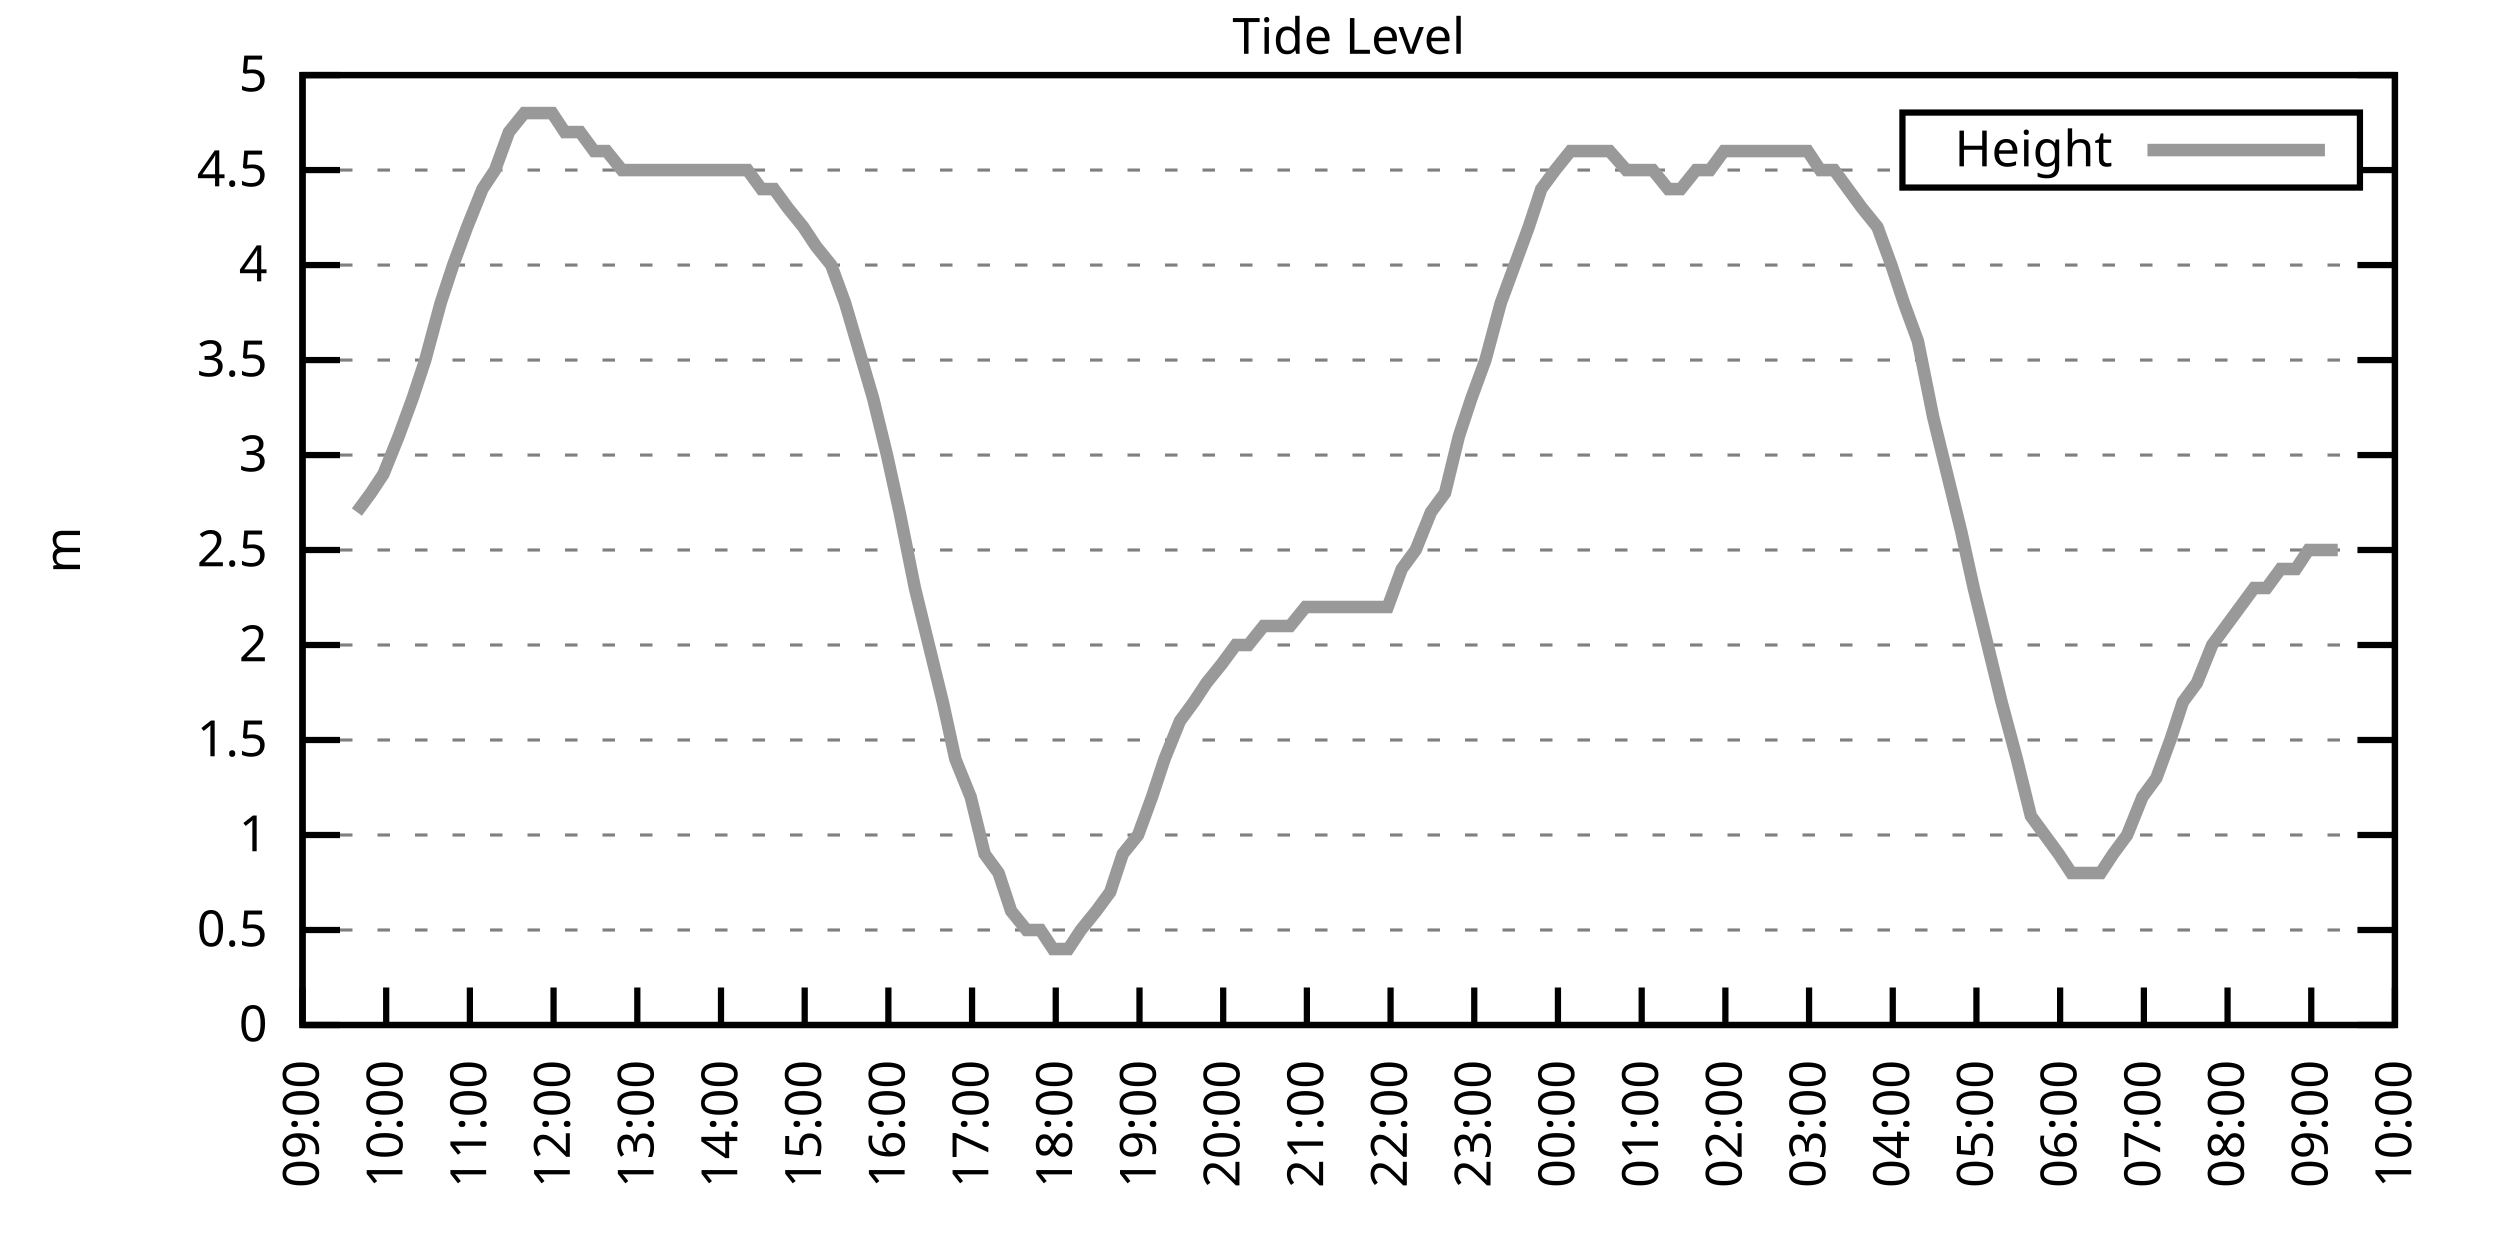
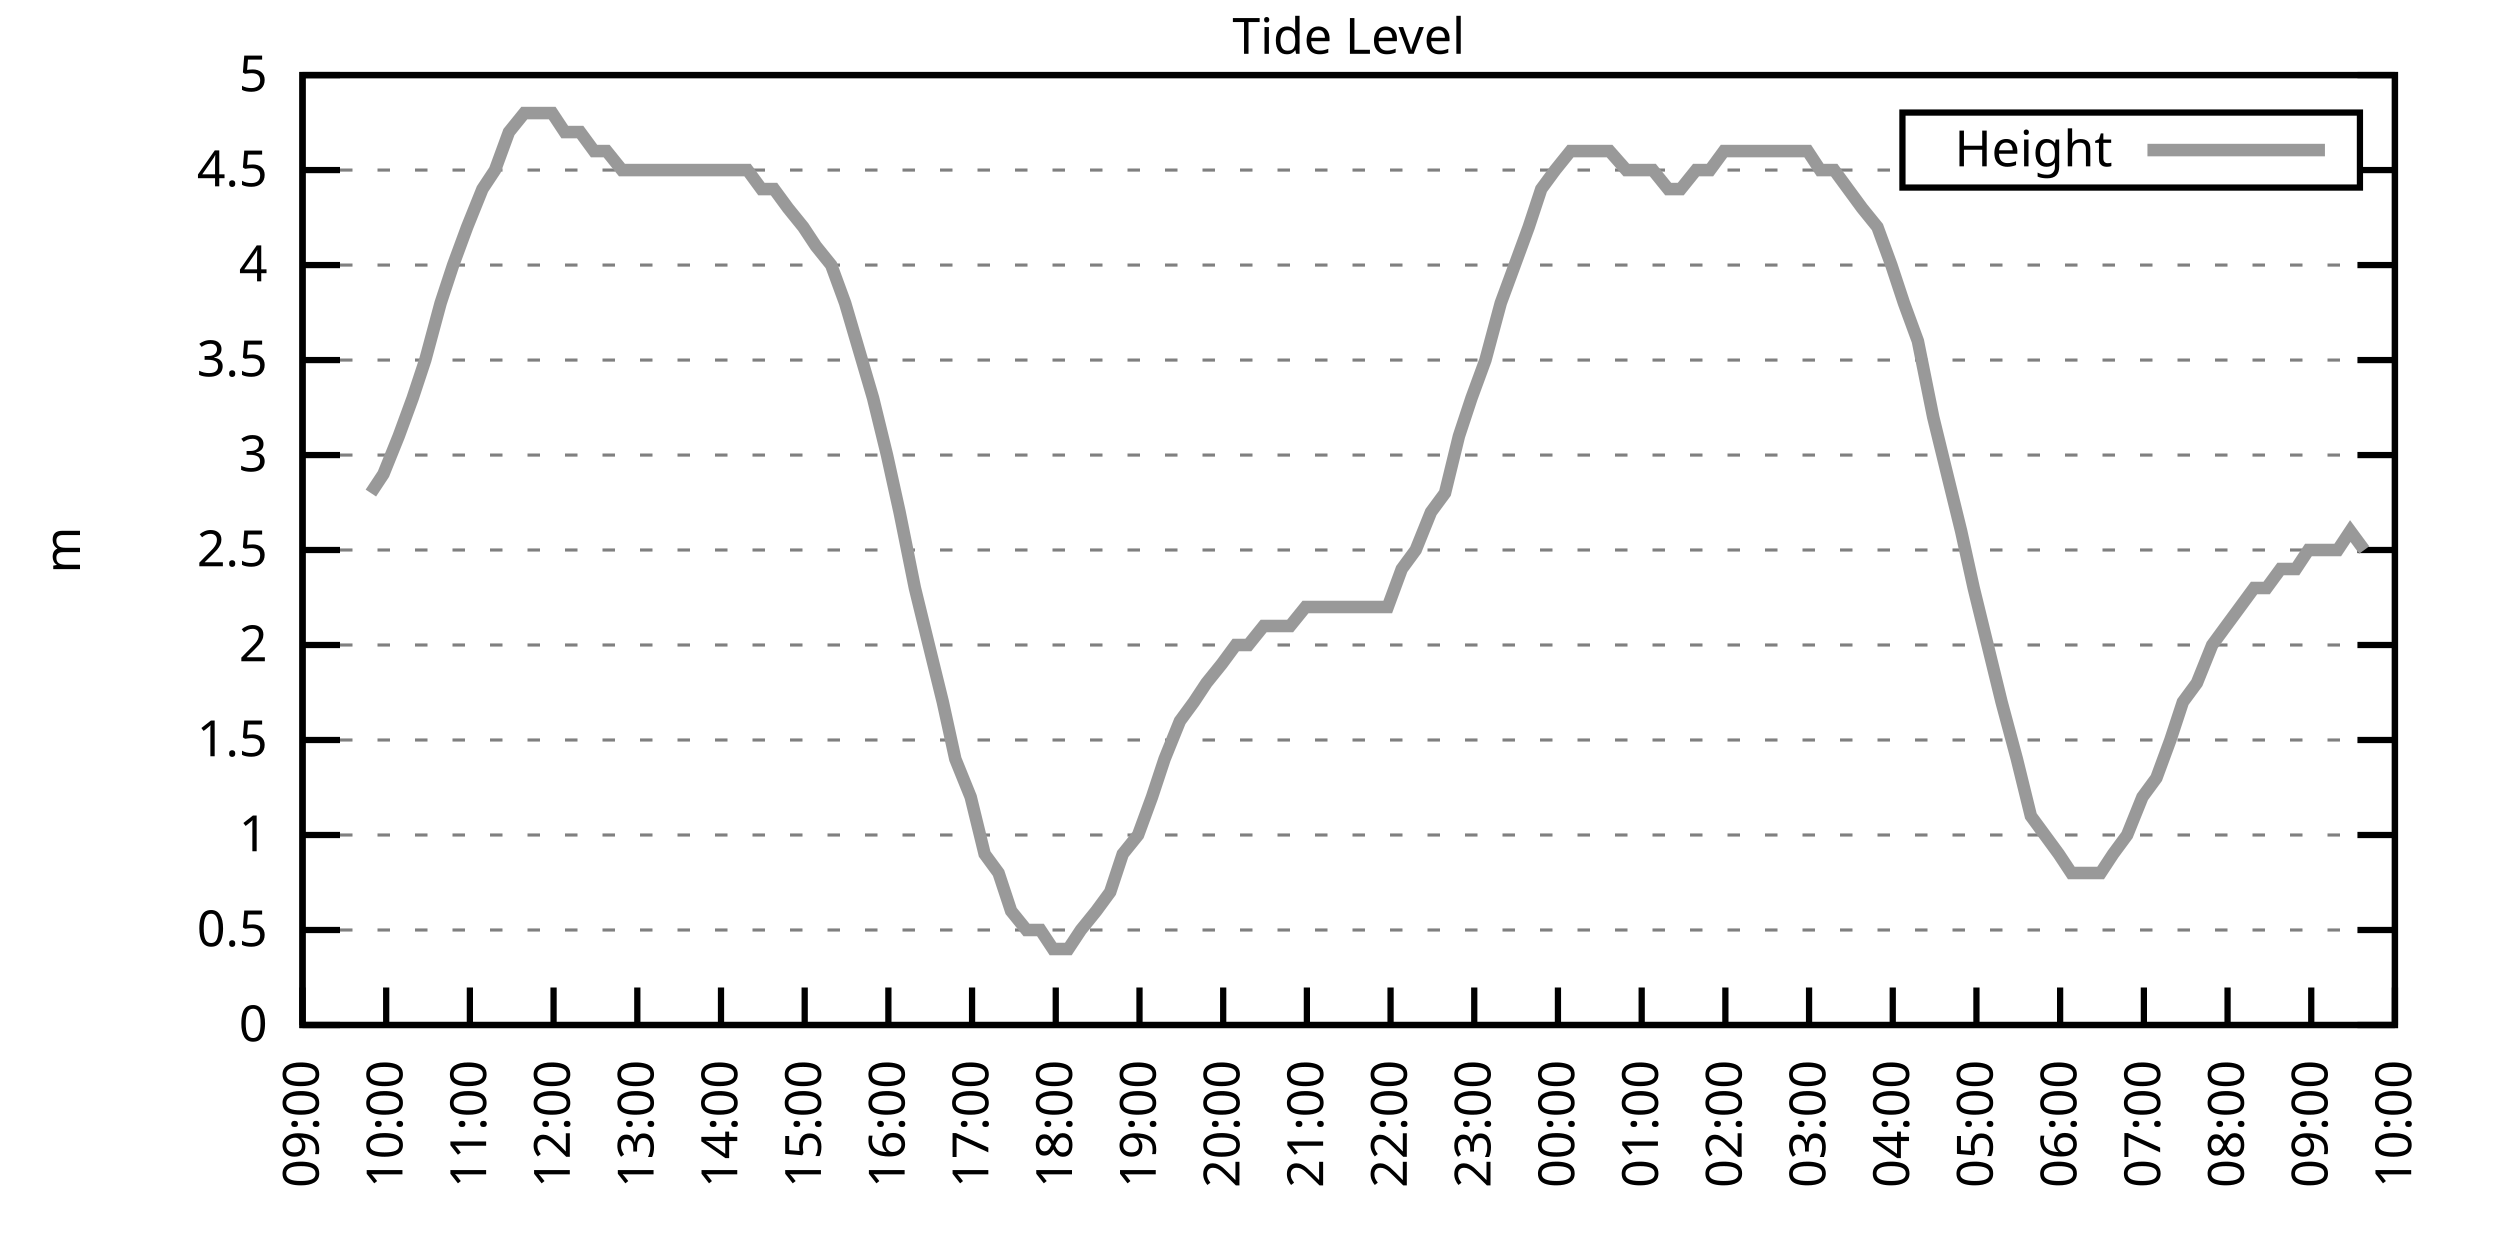
<svg xmlns="http://www.w3.org/2000/svg" xmlns:xlink="http://www.w3.org/1999/xlink" width="400" height="200" viewBox="0 0 400 200">
  <g id="gnuplot_canvas">
    <rect x="0" y="0" width="400" height="200" fill="none" />
    <defs>
      <circle id="gpDot" r="0.5" stroke-width="0.5" stroke="currentColor" />
      <path id="gpPt0" stroke-width="0.333" stroke="currentColor" d="M-1,0 h2 M0,-1 v2" />
      <path id="gpPt1" stroke-width="0.333" stroke="currentColor" d="M-1,-1 L1,1 M1,-1 L-1,1" />
      <path id="gpPt2" stroke-width="0.333" stroke="currentColor" d="M-1,0 L1,0 M0,-1 L0,1 M-1,-1 L1,1 M-1,1 L1,-1" />
      <rect id="gpPt3" stroke-width="0.333" stroke="currentColor" x="-1" y="-1" width="2" height="2" />
      <rect id="gpPt4" stroke-width="0.333" stroke="currentColor" fill="currentColor" x="-1" y="-1" width="2" height="2" />
      <circle id="gpPt5" stroke-width="0.333" stroke="currentColor" cx="0" cy="0" r="1" />
      <use xlink:href="#gpPt5" id="gpPt6" fill="currentColor" stroke="none" />
      <path id="gpPt7" stroke-width="0.333" stroke="currentColor" d="M0,-1.33 L-1.33,0.67 L1.33,0.67 z" />
      <use xlink:href="#gpPt7" id="gpPt8" fill="currentColor" stroke="none" />
      <use xlink:href="#gpPt7" id="gpPt9" stroke="currentColor" transform="rotate(180)" />
      <use xlink:href="#gpPt9" id="gpPt10" fill="currentColor" stroke="none" />
      <use xlink:href="#gpPt3" id="gpPt11" stroke="currentColor" transform="rotate(45)" />
      <use xlink:href="#gpPt11" id="gpPt12" fill="currentColor" stroke="none" />
      <path id="gpPt13" stroke-width="0.333" stroke="currentColor" d="M0,1.330 L1.265,0.411 L0.782,-1.067 L-0.782,-1.076 L-1.265,0.411 z" />
      <use xlink:href="#gpPt13" id="gpPt14" fill="currentColor" stroke="none" />
      <filter id="textbox" filterUnits="objectBoundingBox" x="0" y="0" height="1" width="1">
        <feFlood flood-color="white" flood-opacity="1" result="bgnd" />
        <feComposite in="SourceGraphic" in2="bgnd" operator="atop" />
      </filter>
      <filter id="greybox" filterUnits="objectBoundingBox" x="0" y="0" height="1" width="1">
        <feFlood flood-color="lightgrey" flood-opacity="1" result="grey" />
        <feComposite in="SourceGraphic" in2="grey" operator="atop" />
      </filter>
    </defs>
    <g fill="none" color="white" stroke="currentColor" stroke-width="1.00" stroke-linecap="butt" stroke-linejoin="miter">
</g>
    <g fill="none" color="black" stroke="currentColor" stroke-width="1.00" stroke-linecap="butt" stroke-linejoin="miter">
      <g stroke="none" shape-rendering="crispEdges">
        <polygon fill="rgb(255, 255, 255)" points="48.40,164.00 383.18,164.00 383.18,12.02 48.40,12.02 " />
      </g>
    </g>
    <g fill="none" color="black" stroke="currentColor" stroke-width="1.00" stroke-linecap="butt" stroke-linejoin="miter">
</g>
    <g fill="none" color="black" stroke="black" stroke-width="0.50" stroke-linecap="butt" stroke-linejoin="miter">
</g>
    <g fill="none" color="gray" stroke="currentColor" stroke-width="0.50" stroke-linecap="butt" stroke-linejoin="miter">
      <path stroke="gray" stroke-dasharray="2,4" class="gridline" d="M48.40,164.00 L383.19,164.00  " />
    </g>
    <g fill="none" color="gray" stroke="gray" stroke-width="1.00" stroke-linecap="butt" stroke-linejoin="miter">
</g>
    <g fill="none" color="black" stroke="currentColor" stroke-width="1.00" stroke-linecap="butt" stroke-linejoin="miter">
      <path stroke="black" d="M48.40,164.00 L54.40,164.00 M383.19,164.00 L377.19,164.00  " />
      <g transform="translate(42.80,166.60)" stroke="none" fill="black" font-family="Sans" font-size="8.00" text-anchor="end">
        <text>
          <tspan font-family="Sans"> 0</tspan>
        </text>
      </g>
    </g>
    <g fill="none" color="black" stroke="currentColor" stroke-width="1.00" stroke-linecap="butt" stroke-linejoin="miter">
</g>
    <g fill="none" color="black" stroke="black" stroke-width="0.50" stroke-linecap="butt" stroke-linejoin="miter">
</g>
    <g fill="none" color="gray" stroke="currentColor" stroke-width="0.50" stroke-linecap="butt" stroke-linejoin="miter">
      <path stroke="gray" stroke-dasharray="2,4" class="gridline" d="M48.40,148.80 L383.19,148.80  " />
    </g>
    <g fill="none" color="gray" stroke="gray" stroke-width="1.00" stroke-linecap="butt" stroke-linejoin="miter">
</g>
    <g fill="none" color="black" stroke="currentColor" stroke-width="1.00" stroke-linecap="butt" stroke-linejoin="miter">
      <path stroke="black" d="M48.40,148.80 L54.40,148.80 M383.19,148.80 L377.19,148.80  " />
      <g transform="translate(42.80,151.40)" stroke="none" fill="black" font-family="Sans" font-size="8.00" text-anchor="end">
        <text>
          <tspan font-family="Sans"> 0.5</tspan>
        </text>
      </g>
    </g>
    <g fill="none" color="black" stroke="currentColor" stroke-width="1.00" stroke-linecap="butt" stroke-linejoin="miter">
</g>
    <g fill="none" color="black" stroke="black" stroke-width="0.50" stroke-linecap="butt" stroke-linejoin="miter">
</g>
    <g fill="none" color="gray" stroke="currentColor" stroke-width="0.50" stroke-linecap="butt" stroke-linejoin="miter">
      <path stroke="gray" stroke-dasharray="2,4" class="gridline" d="M48.40,133.60 L383.19,133.60  " />
    </g>
    <g fill="none" color="gray" stroke="gray" stroke-width="1.00" stroke-linecap="butt" stroke-linejoin="miter">
</g>
    <g fill="none" color="black" stroke="currentColor" stroke-width="1.00" stroke-linecap="butt" stroke-linejoin="miter">
      <path stroke="black" d="M48.40,133.60 L54.40,133.60 M383.19,133.60 L377.19,133.60  " />
      <g transform="translate(42.80,136.20)" stroke="none" fill="black" font-family="Sans" font-size="8.00" text-anchor="end">
        <text>
          <tspan font-family="Sans"> 1</tspan>
        </text>
      </g>
    </g>
    <g fill="none" color="black" stroke="currentColor" stroke-width="1.00" stroke-linecap="butt" stroke-linejoin="miter">
</g>
    <g fill="none" color="black" stroke="black" stroke-width="0.50" stroke-linecap="butt" stroke-linejoin="miter">
</g>
    <g fill="none" color="gray" stroke="currentColor" stroke-width="0.50" stroke-linecap="butt" stroke-linejoin="miter">
      <path stroke="gray" stroke-dasharray="2,4" class="gridline" d="M48.40,118.40 L383.19,118.40  " />
    </g>
    <g fill="none" color="gray" stroke="gray" stroke-width="1.00" stroke-linecap="butt" stroke-linejoin="miter">
</g>
    <g fill="none" color="black" stroke="currentColor" stroke-width="1.00" stroke-linecap="butt" stroke-linejoin="miter">
      <path stroke="black" d="M48.40,118.40 L54.40,118.40 M383.19,118.40 L377.19,118.40  " />
      <g transform="translate(42.80,121.00)" stroke="none" fill="black" font-family="Sans" font-size="8.00" text-anchor="end">
        <text>
          <tspan font-family="Sans"> 1.5</tspan>
        </text>
      </g>
    </g>
    <g fill="none" color="black" stroke="currentColor" stroke-width="1.00" stroke-linecap="butt" stroke-linejoin="miter">
</g>
    <g fill="none" color="black" stroke="black" stroke-width="0.50" stroke-linecap="butt" stroke-linejoin="miter">
</g>
    <g fill="none" color="gray" stroke="currentColor" stroke-width="0.50" stroke-linecap="butt" stroke-linejoin="miter">
      <path stroke="gray" stroke-dasharray="2,4" class="gridline" d="M48.40,103.20 L383.19,103.20  " />
    </g>
    <g fill="none" color="gray" stroke="gray" stroke-width="1.00" stroke-linecap="butt" stroke-linejoin="miter">
</g>
    <g fill="none" color="black" stroke="currentColor" stroke-width="1.00" stroke-linecap="butt" stroke-linejoin="miter">
      <path stroke="black" d="M48.40,103.20 L54.40,103.20 M383.19,103.20 L377.19,103.20  " />
      <g transform="translate(42.80,105.80)" stroke="none" fill="black" font-family="Sans" font-size="8.00" text-anchor="end">
        <text>
          <tspan font-family="Sans"> 2</tspan>
        </text>
      </g>
    </g>
    <g fill="none" color="black" stroke="currentColor" stroke-width="1.00" stroke-linecap="butt" stroke-linejoin="miter">
</g>
    <g fill="none" color="black" stroke="black" stroke-width="0.50" stroke-linecap="butt" stroke-linejoin="miter">
</g>
    <g fill="none" color="gray" stroke="currentColor" stroke-width="0.50" stroke-linecap="butt" stroke-linejoin="miter">
      <path stroke="gray" stroke-dasharray="2,4" class="gridline" d="M48.40,88.00 L383.19,88.00  " />
    </g>
    <g fill="none" color="gray" stroke="gray" stroke-width="1.00" stroke-linecap="butt" stroke-linejoin="miter">
</g>
    <g fill="none" color="black" stroke="currentColor" stroke-width="1.00" stroke-linecap="butt" stroke-linejoin="miter">
      <path stroke="black" d="M48.40,88.00 L54.40,88.00 M383.19,88.00 L377.19,88.00  " />
      <g transform="translate(42.80,90.60)" stroke="none" fill="black" font-family="Sans" font-size="8.00" text-anchor="end">
        <text>
          <tspan font-family="Sans"> 2.5</tspan>
        </text>
      </g>
    </g>
    <g fill="none" color="black" stroke="currentColor" stroke-width="1.00" stroke-linecap="butt" stroke-linejoin="miter">
</g>
    <g fill="none" color="black" stroke="black" stroke-width="0.50" stroke-linecap="butt" stroke-linejoin="miter">
</g>
    <g fill="none" color="gray" stroke="currentColor" stroke-width="0.50" stroke-linecap="butt" stroke-linejoin="miter">
      <path stroke="gray" stroke-dasharray="2,4" class="gridline" d="M48.40,72.81 L383.19,72.81  " />
    </g>
    <g fill="none" color="gray" stroke="gray" stroke-width="1.00" stroke-linecap="butt" stroke-linejoin="miter">
</g>
    <g fill="none" color="black" stroke="currentColor" stroke-width="1.00" stroke-linecap="butt" stroke-linejoin="miter">
      <path stroke="black" d="M48.40,72.81 L54.40,72.81 M383.19,72.81 L377.19,72.81  " />
      <g transform="translate(42.80,75.41)" stroke="none" fill="black" font-family="Sans" font-size="8.00" text-anchor="end">
        <text>
          <tspan font-family="Sans"> 3</tspan>
        </text>
      </g>
    </g>
    <g fill="none" color="black" stroke="currentColor" stroke-width="1.00" stroke-linecap="butt" stroke-linejoin="miter">
</g>
    <g fill="none" color="black" stroke="black" stroke-width="0.50" stroke-linecap="butt" stroke-linejoin="miter">
</g>
    <g fill="none" color="gray" stroke="currentColor" stroke-width="0.50" stroke-linecap="butt" stroke-linejoin="miter">
      <path stroke="gray" stroke-dasharray="2,4" class="gridline" d="M48.40,57.61 L383.19,57.61  " />
    </g>
    <g fill="none" color="gray" stroke="gray" stroke-width="1.00" stroke-linecap="butt" stroke-linejoin="miter">
</g>
    <g fill="none" color="black" stroke="currentColor" stroke-width="1.00" stroke-linecap="butt" stroke-linejoin="miter">
      <path stroke="black" d="M48.40,57.61 L54.40,57.61 M383.19,57.61 L377.19,57.61  " />
      <g transform="translate(42.80,60.21)" stroke="none" fill="black" font-family="Sans" font-size="8.00" text-anchor="end">
        <text>
          <tspan font-family="Sans"> 3.5</tspan>
        </text>
      </g>
    </g>
    <g fill="none" color="black" stroke="currentColor" stroke-width="1.00" stroke-linecap="butt" stroke-linejoin="miter">
</g>
    <g fill="none" color="black" stroke="black" stroke-width="0.50" stroke-linecap="butt" stroke-linejoin="miter">
</g>
    <g fill="none" color="gray" stroke="currentColor" stroke-width="0.50" stroke-linecap="butt" stroke-linejoin="miter">
      <path stroke="gray" stroke-dasharray="2,4" class="gridline" d="M48.40,42.41 L383.19,42.41  " />
    </g>
    <g fill="none" color="gray" stroke="gray" stroke-width="1.00" stroke-linecap="butt" stroke-linejoin="miter">
</g>
    <g fill="none" color="black" stroke="currentColor" stroke-width="1.00" stroke-linecap="butt" stroke-linejoin="miter">
      <path stroke="black" d="M48.40,42.41 L54.40,42.41 M383.19,42.41 L377.19,42.41  " />
      <g transform="translate(42.80,45.01)" stroke="none" fill="black" font-family="Sans" font-size="8.00" text-anchor="end">
        <text>
          <tspan font-family="Sans"> 4</tspan>
        </text>
      </g>
    </g>
    <g fill="none" color="black" stroke="currentColor" stroke-width="1.00" stroke-linecap="butt" stroke-linejoin="miter">
</g>
    <g fill="none" color="black" stroke="black" stroke-width="0.50" stroke-linecap="butt" stroke-linejoin="miter">
</g>
    <g fill="none" color="gray" stroke="currentColor" stroke-width="0.50" stroke-linecap="butt" stroke-linejoin="miter">
      <path stroke="gray" stroke-dasharray="2,4" class="gridline" d="M48.40,27.21 L304.39,27.21 M377.59,27.21 L383.19,27.21  " />
    </g>
    <g fill="none" color="gray" stroke="gray" stroke-width="1.00" stroke-linecap="butt" stroke-linejoin="miter">
</g>
    <g fill="none" color="black" stroke="currentColor" stroke-width="1.00" stroke-linecap="butt" stroke-linejoin="miter">
      <path stroke="black" d="M48.40,27.21 L54.40,27.21 M383.19,27.21 L377.19,27.21  " />
      <g transform="translate(42.80,29.81)" stroke="none" fill="black" font-family="Sans" font-size="8.00" text-anchor="end">
        <text>
          <tspan font-family="Sans"> 4.5</tspan>
        </text>
      </g>
    </g>
    <g fill="none" color="black" stroke="currentColor" stroke-width="1.00" stroke-linecap="butt" stroke-linejoin="miter">
</g>
    <g fill="none" color="black" stroke="black" stroke-width="0.50" stroke-linecap="butt" stroke-linejoin="miter">
</g>
    <g fill="none" color="gray" stroke="currentColor" stroke-width="0.50" stroke-linecap="butt" stroke-linejoin="miter">
      <path stroke="gray" stroke-dasharray="2,4" class="gridline" d="M48.40,12.01 L383.19,12.01  " />
    </g>
    <g fill="none" color="gray" stroke="gray" stroke-width="1.00" stroke-linecap="butt" stroke-linejoin="miter">
</g>
    <g fill="none" color="black" stroke="currentColor" stroke-width="1.00" stroke-linecap="butt" stroke-linejoin="miter">
      <path stroke="black" d="M48.40,12.01 L54.40,12.01 M383.19,12.01 L377.19,12.01  " />
      <g transform="translate(42.80,14.61)" stroke="none" fill="black" font-family="Sans" font-size="8.00" text-anchor="end">
        <text>
          <tspan font-family="Sans"> 5</tspan>
        </text>
      </g>
    </g>
    <g fill="none" color="black" stroke="currentColor" stroke-width="1.00" stroke-linecap="butt" stroke-linejoin="miter">
      <path stroke="black" d="M48.40,164.00 L48.40,158.00  " />
      <g transform="translate(51.00,169.60) rotate(270.00)" stroke="none" fill="black" font-family="Sans" font-size="8.00" text-anchor="end">
        <text>
          <tspan font-family="Sans">09:00</tspan>
        </text>
      </g>
    </g>
    <g fill="none" color="black" stroke="currentColor" stroke-width="1.00" stroke-linecap="butt" stroke-linejoin="miter">
      <path stroke="black" d="M61.79,164.00 L61.79,158.00  " />
      <g transform="translate(64.39,169.60) rotate(270.00)" stroke="none" fill="black" font-family="Sans" font-size="8.00" text-anchor="end">
        <text>
          <tspan font-family="Sans">10:00</tspan>
        </text>
      </g>
    </g>
    <g fill="none" color="black" stroke="currentColor" stroke-width="1.00" stroke-linecap="butt" stroke-linejoin="miter">
      <path stroke="black" d="M75.18,164.00 L75.18,158.00  " />
      <g transform="translate(77.78,169.60) rotate(270.00)" stroke="none" fill="black" font-family="Sans" font-size="8.00" text-anchor="end">
        <text>
          <tspan font-family="Sans">11:00</tspan>
        </text>
      </g>
    </g>
    <g fill="none" color="black" stroke="currentColor" stroke-width="1.00" stroke-linecap="butt" stroke-linejoin="miter">
      <path stroke="black" d="M88.57,164.00 L88.57,158.00  " />
      <g transform="translate(91.17,169.60) rotate(270.00)" stroke="none" fill="black" font-family="Sans" font-size="8.00" text-anchor="end">
        <text>
          <tspan font-family="Sans">12:00</tspan>
        </text>
      </g>
    </g>
    <g fill="none" color="black" stroke="currentColor" stroke-width="1.00" stroke-linecap="butt" stroke-linejoin="miter">
      <path stroke="black" d="M101.97,164.00 L101.97,158.00  " />
      <g transform="translate(104.57,169.60) rotate(270.00)" stroke="none" fill="black" font-family="Sans" font-size="8.00" text-anchor="end">
        <text>
          <tspan font-family="Sans">13:00</tspan>
        </text>
      </g>
    </g>
    <g fill="none" color="black" stroke="currentColor" stroke-width="1.00" stroke-linecap="butt" stroke-linejoin="miter">
      <path stroke="black" d="M115.36,164.00 L115.36,158.00  " />
      <g transform="translate(117.96,169.60) rotate(270.00)" stroke="none" fill="black" font-family="Sans" font-size="8.00" text-anchor="end">
        <text>
          <tspan font-family="Sans">14:00</tspan>
        </text>
      </g>
    </g>
    <g fill="none" color="black" stroke="currentColor" stroke-width="1.00" stroke-linecap="butt" stroke-linejoin="miter">
      <path stroke="black" d="M128.75,164.00 L128.75,158.00  " />
      <g transform="translate(131.35,169.60) rotate(270.00)" stroke="none" fill="black" font-family="Sans" font-size="8.00" text-anchor="end">
        <text>
          <tspan font-family="Sans">15:00</tspan>
        </text>
      </g>
    </g>
    <g fill="none" color="black" stroke="currentColor" stroke-width="1.00" stroke-linecap="butt" stroke-linejoin="miter">
      <path stroke="black" d="M142.14,164.00 L142.14,158.00  " />
      <g transform="translate(144.74,169.60) rotate(270.00)" stroke="none" fill="black" font-family="Sans" font-size="8.00" text-anchor="end">
        <text>
          <tspan font-family="Sans">16:00</tspan>
        </text>
      </g>
    </g>
    <g fill="none" color="black" stroke="currentColor" stroke-width="1.00" stroke-linecap="butt" stroke-linejoin="miter">
      <path stroke="black" d="M155.53,164.00 L155.53,158.00  " />
      <g transform="translate(158.13,169.60) rotate(270.00)" stroke="none" fill="black" font-family="Sans" font-size="8.00" text-anchor="end">
        <text>
          <tspan font-family="Sans">17:00</tspan>
        </text>
      </g>
    </g>
    <g fill="none" color="black" stroke="currentColor" stroke-width="1.00" stroke-linecap="butt" stroke-linejoin="miter">
      <path stroke="black" d="M168.92,164.00 L168.92,158.00  " />
      <g transform="translate(171.52,169.60) rotate(270.00)" stroke="none" fill="black" font-family="Sans" font-size="8.00" text-anchor="end">
        <text>
          <tspan font-family="Sans">18:00</tspan>
        </text>
      </g>
    </g>
    <g fill="none" color="black" stroke="currentColor" stroke-width="1.00" stroke-linecap="butt" stroke-linejoin="miter">
      <path stroke="black" d="M182.32,164.00 L182.32,158.00  " />
      <g transform="translate(184.92,169.60) rotate(270.00)" stroke="none" fill="black" font-family="Sans" font-size="8.00" text-anchor="end">
        <text>
          <tspan font-family="Sans">19:00</tspan>
        </text>
      </g>
    </g>
    <g fill="none" color="black" stroke="currentColor" stroke-width="1.00" stroke-linecap="butt" stroke-linejoin="miter">
      <path stroke="black" d="M195.71,164.00 L195.71,158.00  " />
      <g transform="translate(198.31,169.60) rotate(270.00)" stroke="none" fill="black" font-family="Sans" font-size="8.00" text-anchor="end">
        <text>
          <tspan font-family="Sans">20:00</tspan>
        </text>
      </g>
    </g>
    <g fill="none" color="black" stroke="currentColor" stroke-width="1.00" stroke-linecap="butt" stroke-linejoin="miter">
      <path stroke="black" d="M209.10,164.00 L209.10,158.00  " />
      <g transform="translate(211.70,169.60) rotate(270.00)" stroke="none" fill="black" font-family="Sans" font-size="8.00" text-anchor="end">
        <text>
          <tspan font-family="Sans">21:00</tspan>
        </text>
      </g>
    </g>
    <g fill="none" color="black" stroke="currentColor" stroke-width="1.00" stroke-linecap="butt" stroke-linejoin="miter">
      <path stroke="black" d="M222.49,164.00 L222.49,158.00  " />
      <g transform="translate(225.09,169.60) rotate(270.00)" stroke="none" fill="black" font-family="Sans" font-size="8.00" text-anchor="end">
        <text>
          <tspan font-family="Sans">22:00</tspan>
        </text>
      </g>
    </g>
    <g fill="none" color="black" stroke="currentColor" stroke-width="1.00" stroke-linecap="butt" stroke-linejoin="miter">
      <path stroke="black" d="M235.88,164.00 L235.88,158.00  " />
      <g transform="translate(238.48,169.60) rotate(270.00)" stroke="none" fill="black" font-family="Sans" font-size="8.00" text-anchor="end">
        <text>
          <tspan font-family="Sans">23:00</tspan>
        </text>
      </g>
    </g>
    <g fill="none" color="black" stroke="currentColor" stroke-width="1.00" stroke-linecap="butt" stroke-linejoin="miter">
      <path stroke="black" d="M249.27,164.00 L249.27,158.00  " />
      <g transform="translate(251.87,169.60) rotate(270.00)" stroke="none" fill="black" font-family="Sans" font-size="8.00" text-anchor="end">
        <text>
          <tspan font-family="Sans">00:00</tspan>
        </text>
      </g>
    </g>
    <g fill="none" color="black" stroke="currentColor" stroke-width="1.00" stroke-linecap="butt" stroke-linejoin="miter">
      <path stroke="black" d="M262.67,164.00 L262.67,158.00  " />
      <g transform="translate(265.27,169.60) rotate(270.00)" stroke="none" fill="black" font-family="Sans" font-size="8.00" text-anchor="end">
        <text>
          <tspan font-family="Sans">01:00</tspan>
        </text>
      </g>
    </g>
    <g fill="none" color="black" stroke="currentColor" stroke-width="1.00" stroke-linecap="butt" stroke-linejoin="miter">
      <path stroke="black" d="M276.06,164.00 L276.06,158.00  " />
      <g transform="translate(278.66,169.60) rotate(270.00)" stroke="none" fill="black" font-family="Sans" font-size="8.00" text-anchor="end">
        <text>
          <tspan font-family="Sans">02:00</tspan>
        </text>
      </g>
    </g>
    <g fill="none" color="black" stroke="currentColor" stroke-width="1.00" stroke-linecap="butt" stroke-linejoin="miter">
      <path stroke="black" d="M289.45,164.00 L289.45,158.00  " />
      <g transform="translate(292.05,169.60) rotate(270.00)" stroke="none" fill="black" font-family="Sans" font-size="8.00" text-anchor="end">
        <text>
          <tspan font-family="Sans">03:00</tspan>
        </text>
      </g>
    </g>
    <g fill="none" color="black" stroke="currentColor" stroke-width="1.00" stroke-linecap="butt" stroke-linejoin="miter">
      <path stroke="black" d="M302.84,164.00 L302.84,158.00  " />
      <g transform="translate(305.44,169.60) rotate(270.00)" stroke="none" fill="black" font-family="Sans" font-size="8.00" text-anchor="end">
        <text>
          <tspan font-family="Sans">04:00</tspan>
        </text>
      </g>
    </g>
    <g fill="none" color="black" stroke="currentColor" stroke-width="1.00" stroke-linecap="butt" stroke-linejoin="miter">
      <path stroke="black" d="M316.23,164.00 L316.23,158.00  " />
      <g transform="translate(318.83,169.60) rotate(270.00)" stroke="none" fill="black" font-family="Sans" font-size="8.00" text-anchor="end">
        <text>
          <tspan font-family="Sans">05:00</tspan>
        </text>
      </g>
    </g>
    <g fill="none" color="black" stroke="currentColor" stroke-width="1.00" stroke-linecap="butt" stroke-linejoin="miter">
      <path stroke="black" d="M329.62,164.00 L329.62,158.00  " />
      <g transform="translate(332.22,169.60) rotate(270.00)" stroke="none" fill="black" font-family="Sans" font-size="8.00" text-anchor="end">
        <text>
          <tspan font-family="Sans">06:00</tspan>
        </text>
      </g>
    </g>
    <g fill="none" color="black" stroke="currentColor" stroke-width="1.00" stroke-linecap="butt" stroke-linejoin="miter">
      <path stroke="black" d="M343.02,164.00 L343.02,158.00  " />
      <g transform="translate(345.62,169.60) rotate(270.00)" stroke="none" fill="black" font-family="Sans" font-size="8.00" text-anchor="end">
        <text>
          <tspan font-family="Sans">07:00</tspan>
        </text>
      </g>
    </g>
    <g fill="none" color="black" stroke="currentColor" stroke-width="1.00" stroke-linecap="butt" stroke-linejoin="miter">
      <path stroke="black" d="M356.41,164.00 L356.41,158.00  " />
      <g transform="translate(359.01,169.60) rotate(270.00)" stroke="none" fill="black" font-family="Sans" font-size="8.00" text-anchor="end">
        <text>
          <tspan font-family="Sans">08:00</tspan>
        </text>
      </g>
    </g>
    <g fill="none" color="black" stroke="currentColor" stroke-width="1.00" stroke-linecap="butt" stroke-linejoin="miter">
      <path stroke="black" d="M369.80,164.00 L369.80,158.00  " />
      <g transform="translate(372.40,169.60) rotate(270.00)" stroke="none" fill="black" font-family="Sans" font-size="8.00" text-anchor="end">
        <text>
          <tspan font-family="Sans">09:00</tspan>
        </text>
      </g>
    </g>
    <g fill="none" color="black" stroke="currentColor" stroke-width="1.00" stroke-linecap="butt" stroke-linejoin="miter">
      <path stroke="black" d="M383.19,164.00 L383.19,158.00  " />
      <g transform="translate(385.79,169.60) rotate(270.00)" stroke="none" fill="black" font-family="Sans" font-size="8.00" text-anchor="end">
        <text>
          <tspan font-family="Sans">10:00</tspan>
        </text>
      </g>
    </g>
    <g fill="none" color="black" stroke="currentColor" stroke-width="1.00" stroke-linecap="butt" stroke-linejoin="miter">
</g>
    <g fill="none" color="black" stroke="currentColor" stroke-width="1.00" stroke-linecap="butt" stroke-linejoin="miter">
      <path stroke="black" d="M48.40,12.01 L48.40,164.00 L383.19,164.00 L383.19,12.01 L48.40,12.01 Z  " />
    </g>
    <g fill="none" color="black" stroke="currentColor" stroke-width="1.00" stroke-linecap="butt" stroke-linejoin="miter">
</g>
    <g fill="none" color="black" stroke="currentColor" stroke-width="1.00" stroke-linecap="butt" stroke-linejoin="miter">
      <path stroke="black" d="M304.39,30.01 L304.39,18.01 L377.59,18.01 L377.59,30.01 L304.39,30.01 Z  " />
    </g>
    <g id="Tide_level_plot_1">
      <g fill="none" color="white" stroke="black" stroke-width="2.00" stroke-linecap="butt" stroke-linejoin="miter">
</g>
      <g fill="none" color="black" stroke="currentColor" stroke-width="2.00" stroke-linecap="butt" stroke-linejoin="miter">
        <g transform="translate(337.99,26.61)" stroke="none" fill="black" font-family="Sans" font-size="8.00" text-anchor="end">
          <text>
            <tspan font-family="Sans">Height</tspan>
          </text>
        </g>
      </g>
      <g fill="none" color="black" stroke="currentColor" stroke-width="2.00" stroke-linecap="butt" stroke-linejoin="miter">
-         <path stroke="rgb(153, 153, 153)" d="M343.59,24.01 L371.99,24.01 M57.10,81.93 L59.34,78.89 L61.35,75.85 L63.80,69.77 L66.03,63.69 L68.04,57.61   L70.50,48.49 L72.50,42.41 L74.74,36.33 L77.19,30.25 L79.20,27.21 L81.43,21.13 L83.89,18.09 L85.90,18.09   L88.35,18.09 L90.36,21.13 L92.82,21.13 L95.05,24.17 L97.06,24.17 L99.51,27.21 L101.74,27.21 L103.75,27.21   L105.98,27.21 L108.22,27.21 L110.67,27.21 L112.46,27.21 L115.13,27.21 L117.14,27.21 L119.60,27.21 L121.83,30.25   L123.84,30.25 L126.07,33.29 L128.53,36.33 L130.54,39.37 L132.99,42.41 L135.22,48.49 L137.01,54.57 L139.69,63.69   L141.92,72.81 L143.93,81.93 L146.38,94.08 L148.61,103.20 L150.85,112.32 L152.85,121.44 L155.31,127.52 L157.54,136.64   L159.77,139.68 L161.78,145.76 L164.24,148.80 L166.47,148.80 L168.48,151.84 L170.93,151.84 L172.94,148.80 L175.40,145.76   L177.63,142.72 L179.64,136.64 L182.09,133.60 L184.32,127.52 L186.33,121.44 L188.79,115.36 L191.02,112.32 L193.03,109.28   L195.48,106.24 L197.72,103.20 L199.73,103.20 L202.18,100.16 L204.41,100.16 L206.42,100.16 L208.88,97.12 L210.88,97.12   L213.34,97.12 L215.35,97.12 L217.80,97.12 L220.04,97.12 L222.04,97.12 L224.28,91.04 L226.51,88.00 L228.96,81.93   L231.20,78.89 L233.43,69.77 L235.44,63.69 L237.67,57.61 L240.12,48.49 L242.36,42.41 L244.59,36.33 L246.60,30.25   L248.83,27.21 L251.28,24.17 L253.51,24.17 L255.75,24.17 L257.53,24.17 L260.21,27.21 L262.00,27.21 L264.45,27.21   L266.91,30.25 L268.92,30.25 L271.37,27.21 L273.60,27.21 L275.83,24.17 L278.07,24.17 L279.85,24.17 L282.31,24.17   L284.76,24.17 L286.99,24.17 L289.23,24.17 L291.23,27.21 L293.47,27.21 L295.70,30.25 L297.93,33.29 L300.39,36.33   L302.62,42.41 L304.63,48.49 L306.86,54.57 L309.31,66.73 L311.54,75.85 L313.78,84.97 L315.79,94.08 L318.02,103.20   L320.25,112.32 L322.70,121.44 L324.94,130.56 L327.17,133.60 L329.40,136.64 L331.41,139.68 L333.86,139.68 L336.10,139.68   L338.10,136.64 L340.34,133.60 L342.79,127.52 L345.02,124.48 L347.26,118.40 L349.26,112.32 L351.50,109.28 L353.95,103.20   L356.18,100.16 L358.42,97.12 L360.65,94.08 L362.66,94.08 L364.89,91.04 L367.34,91.04 L369.35,88.00 L371.58,88.00   L374.04,88.00  " />
+         <path stroke="rgb(153, 153, 153)" d="M343.59,24.01 L371.99,24.01 M59.34,78.89 L61.35,75.85 L63.80,69.77 L66.03,63.69 L68.04,57.61 L70.50,48.49   L72.50,42.41 L74.74,36.33 L77.19,30.25 L79.20,27.21 L81.43,21.13 L83.89,18.09 L85.90,18.09 L88.35,18.09   L90.36,21.13 L92.82,21.13 L95.05,24.17 L97.06,24.17 L99.51,27.21 L101.74,27.21 L103.75,27.21 L105.98,27.21   L108.22,27.21 L110.67,27.21 L112.46,27.21 L115.13,27.21 L117.14,27.21 L119.60,27.21 L121.83,30.25 L123.84,30.25   L126.07,33.29 L128.53,36.33 L130.54,39.37 L132.99,42.41 L135.22,48.49 L137.01,54.57 L139.69,63.69 L141.92,72.81   L143.93,81.93 L146.38,94.08 L148.61,103.20 L150.85,112.32 L152.85,121.44 L155.31,127.52 L157.54,136.64 L159.77,139.68   L161.78,145.76 L164.24,148.80 L166.47,148.80 L168.48,151.84 L170.93,151.84 L172.94,148.80 L175.40,145.76 L177.63,142.72   L179.64,136.64 L182.09,133.60 L184.32,127.52 L186.33,121.44 L188.79,115.36 L191.02,112.32 L193.03,109.28 L195.48,106.24   L197.72,103.20 L199.73,103.20 L202.18,100.16 L204.41,100.16 L206.42,100.16 L208.88,97.12 L210.88,97.12 L213.34,97.12   L215.35,97.12 L217.80,97.12 L220.04,97.12 L222.04,97.12 L224.28,91.04 L226.51,88.00 L228.96,81.93 L231.20,78.89   L233.43,69.77 L235.44,63.69 L237.67,57.61 L240.12,48.49 L242.36,42.41 L244.59,36.33 L246.60,30.25 L248.83,27.21   L251.28,24.17 L253.51,24.17 L255.75,24.17 L257.53,24.17 L260.21,27.21 L262.00,27.21 L264.45,27.21 L266.91,30.25   L268.92,30.25 L271.37,27.21 L273.60,27.21 L275.83,24.17 L278.07,24.17 L279.85,24.17 L282.31,24.17 L284.76,24.17   L286.99,24.17 L289.23,24.17 L291.23,27.21 L293.47,27.21 L295.70,30.25 L297.93,33.29 L300.39,36.33 L302.62,42.41   L304.63,48.49 L306.86,54.57 L309.31,66.73 L311.54,75.85 L313.78,84.97 L315.79,94.08 L318.02,103.20 L320.25,112.32   L322.70,121.44 L324.94,130.56 L327.17,133.60 L329.40,136.64 L331.41,139.68 L333.86,139.68 L336.10,139.68 L338.10,136.64   L340.34,133.60 L342.79,127.52 L345.02,124.48 L347.26,118.40 L349.26,112.32 L351.50,109.28 L353.95,103.20 L356.18,100.16   L358.42,97.12 L360.65,94.08 L362.66,94.08 L364.89,91.04 L367.34,91.04 L369.35,88.00 L371.58,88.00 L374.04,88.00   L376.05,84.97 L378.28,88.00  " />
      </g>
    </g>
    <g fill="none" color="black" stroke="currentColor" stroke-width="2.00" stroke-linecap="butt" stroke-linejoin="miter">
</g>
    <g fill="none" color="black" stroke="black" stroke-width="1.00" stroke-linecap="butt" stroke-linejoin="miter">
</g>
    <g fill="none" color="black" stroke="currentColor" stroke-width="1.00" stroke-linecap="butt" stroke-linejoin="miter">
      <path stroke="black" d="M48.40,12.01 L48.40,164.00 L383.19,164.00 L383.19,12.01 L48.40,12.01 Z  " />
      <g transform="translate(12.80,88.01) rotate(270.00)" stroke="none" fill="black" font-family="Sans" font-size="8.00" text-anchor="middle">
        <text>
          <tspan font-family="Sans">m</tspan>
        </text>
      </g>
    </g>
    <g fill="none" color="black" stroke="currentColor" stroke-width="1.00" stroke-linecap="butt" stroke-linejoin="miter">
</g>
    <g fill="none" color="black" stroke="currentColor" stroke-width="1.00" stroke-linecap="butt" stroke-linejoin="miter">
      <g transform="translate(215.79,8.61)" stroke="none" fill="black" font-family="Sans" font-size="8.00" text-anchor="middle">
        <text>
          <tspan font-family="Sans">Tide Level</tspan>
        </text>
      </g>
    </g>
    <g fill="none" color="black" stroke="currentColor" stroke-width="1.00" stroke-linecap="butt" stroke-linejoin="miter">
</g>
  </g>
</svg>
